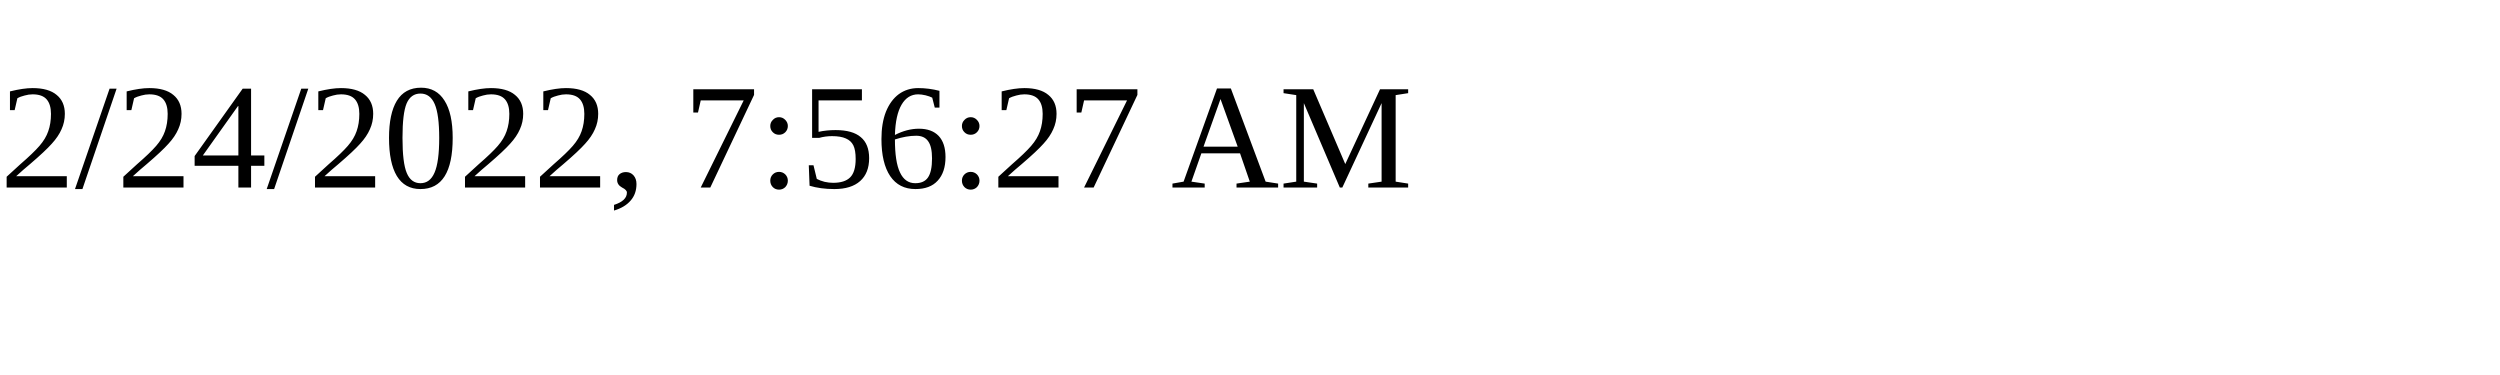
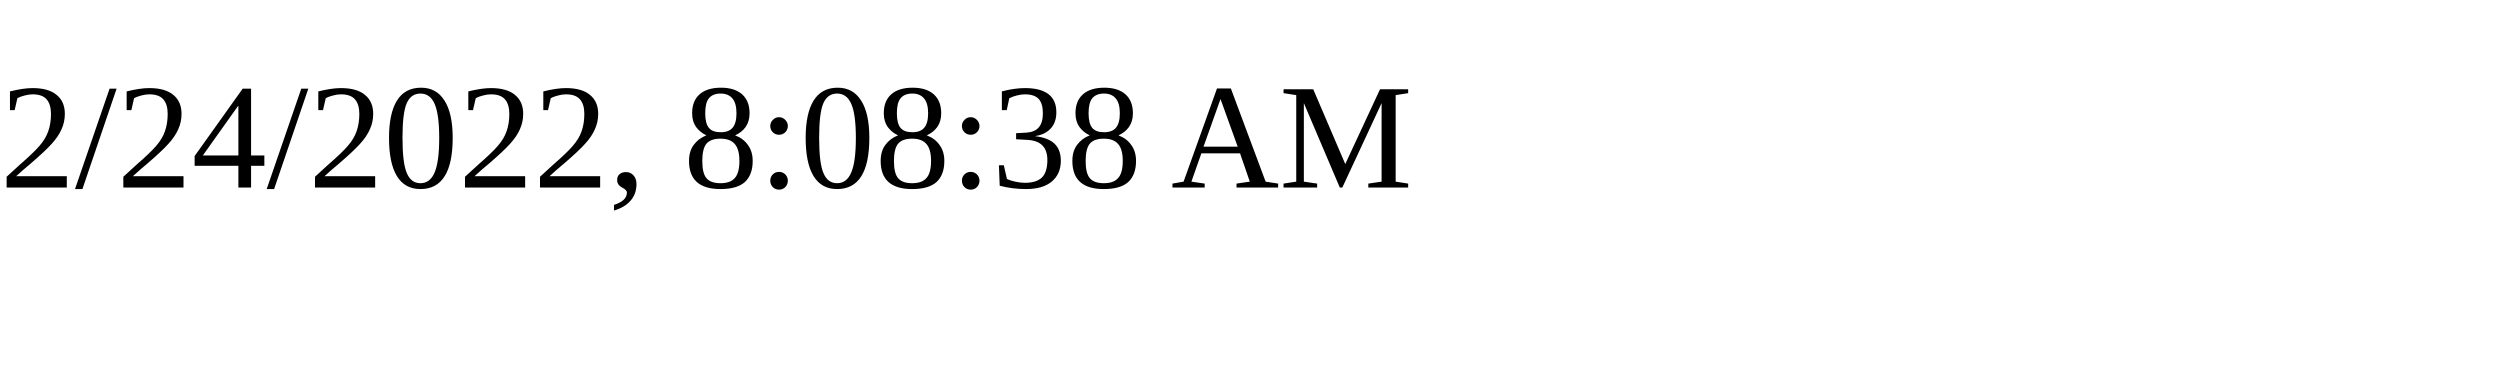
<svg xmlns="http://www.w3.org/2000/svg" height="30" width="200">
-   <text x="0" y="15">2/24/2022, 7:56:27 AM</text>
+   <text x="0" y="15">2/24/2022, 8:08:38 AM</text>
</svg>
